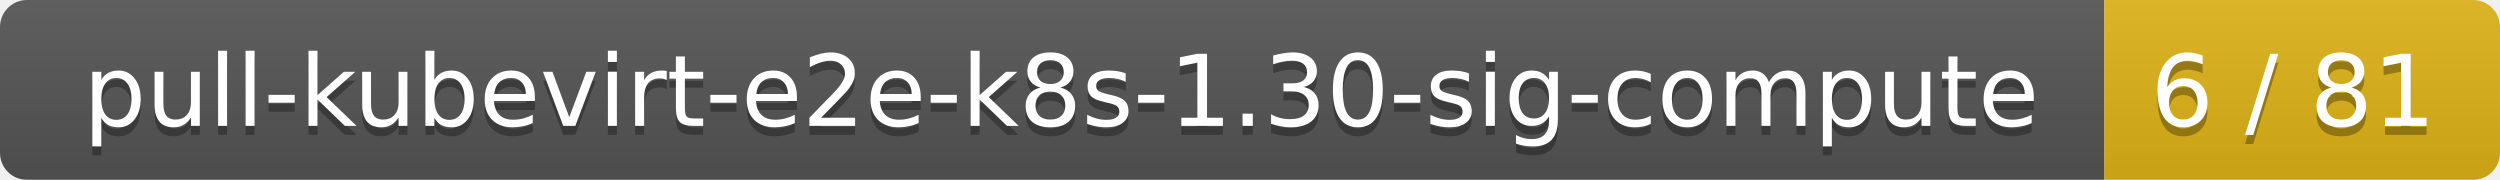
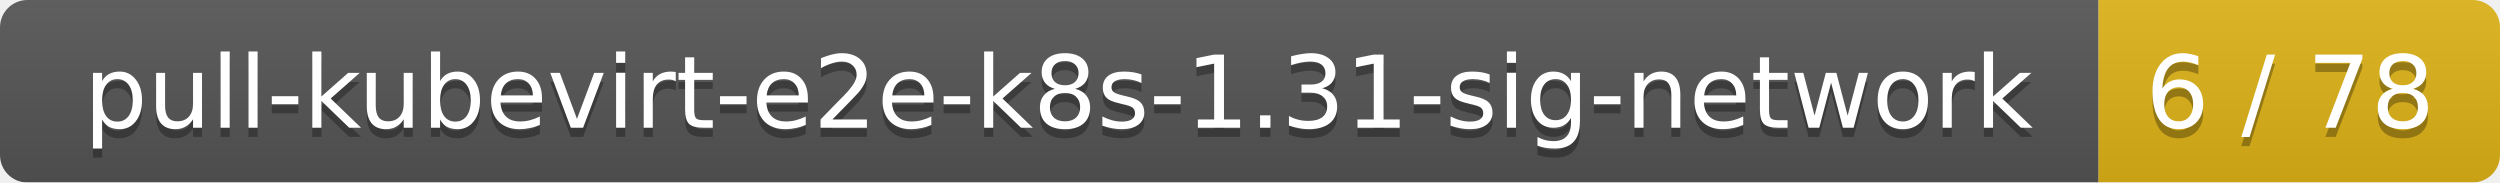
- <svg xmlns="http://www.w3.org/2000/svg" width="278" height="20">
+ <svg xmlns="http://www.w3.org/2000/svg" width="274" height="20">
  <linearGradient id="smooth" x2="0" y2="100%">
    <stop offset="0" stop-color="#bbb" stop-opacity=".1" />
    <stop offset="1" stop-opacity=".1" />
  </linearGradient>
  <mask id="round">
-     <rect width="278" height="20" rx="3" fill="#fff" />
+     <rect width="274" height="20" rx="3" fill="#fff" />
  </mask>
  <g mask="url(#round)">
-     <rect width="234" height="20" fill="#555" />
-     <rect x="234" width="44" height="20" fill="#dfb317" />
-     <rect width="278" height="20" fill="url(#smooth)" />
+     <rect width="230" height="20" fill="#555" />
+     <rect x="230" width="44" height="20" fill="#dfb317" />
+     <rect width="274" height="20" fill="url(#smooth)" />
  </g>
  <g fill="#fff" text-anchor="middle" font-family="DejaVu Sans,Verdana,Geneva,sans-serif" font-size="11">
-     <text x="118" y="15" fill="#010101" fill-opacity=".3">pull-kubevirt-e2e-k8s-1.30-sig-compute</text>
-     <text x="118" y="14">pull-kubevirt-e2e-k8s-1.30-sig-compute</text>
-     <text x="255" y="15" fill="#010101" fill-opacity=".3">6 / 81</text>
-     <text x="255" y="14">6 / 81</text>
+     <text x="116" y="15" fill="#010101" fill-opacity=".3">pull-kubevirt-e2e-k8s-1.31-sig-network</text>
+     <text x="116" y="14">pull-kubevirt-e2e-k8s-1.31-sig-network</text>
+     <text x="251" y="15" fill="#010101" fill-opacity=".3">6 / 78</text>
+     <text x="251" y="14">6 / 78</text>
  </g>
</svg>
